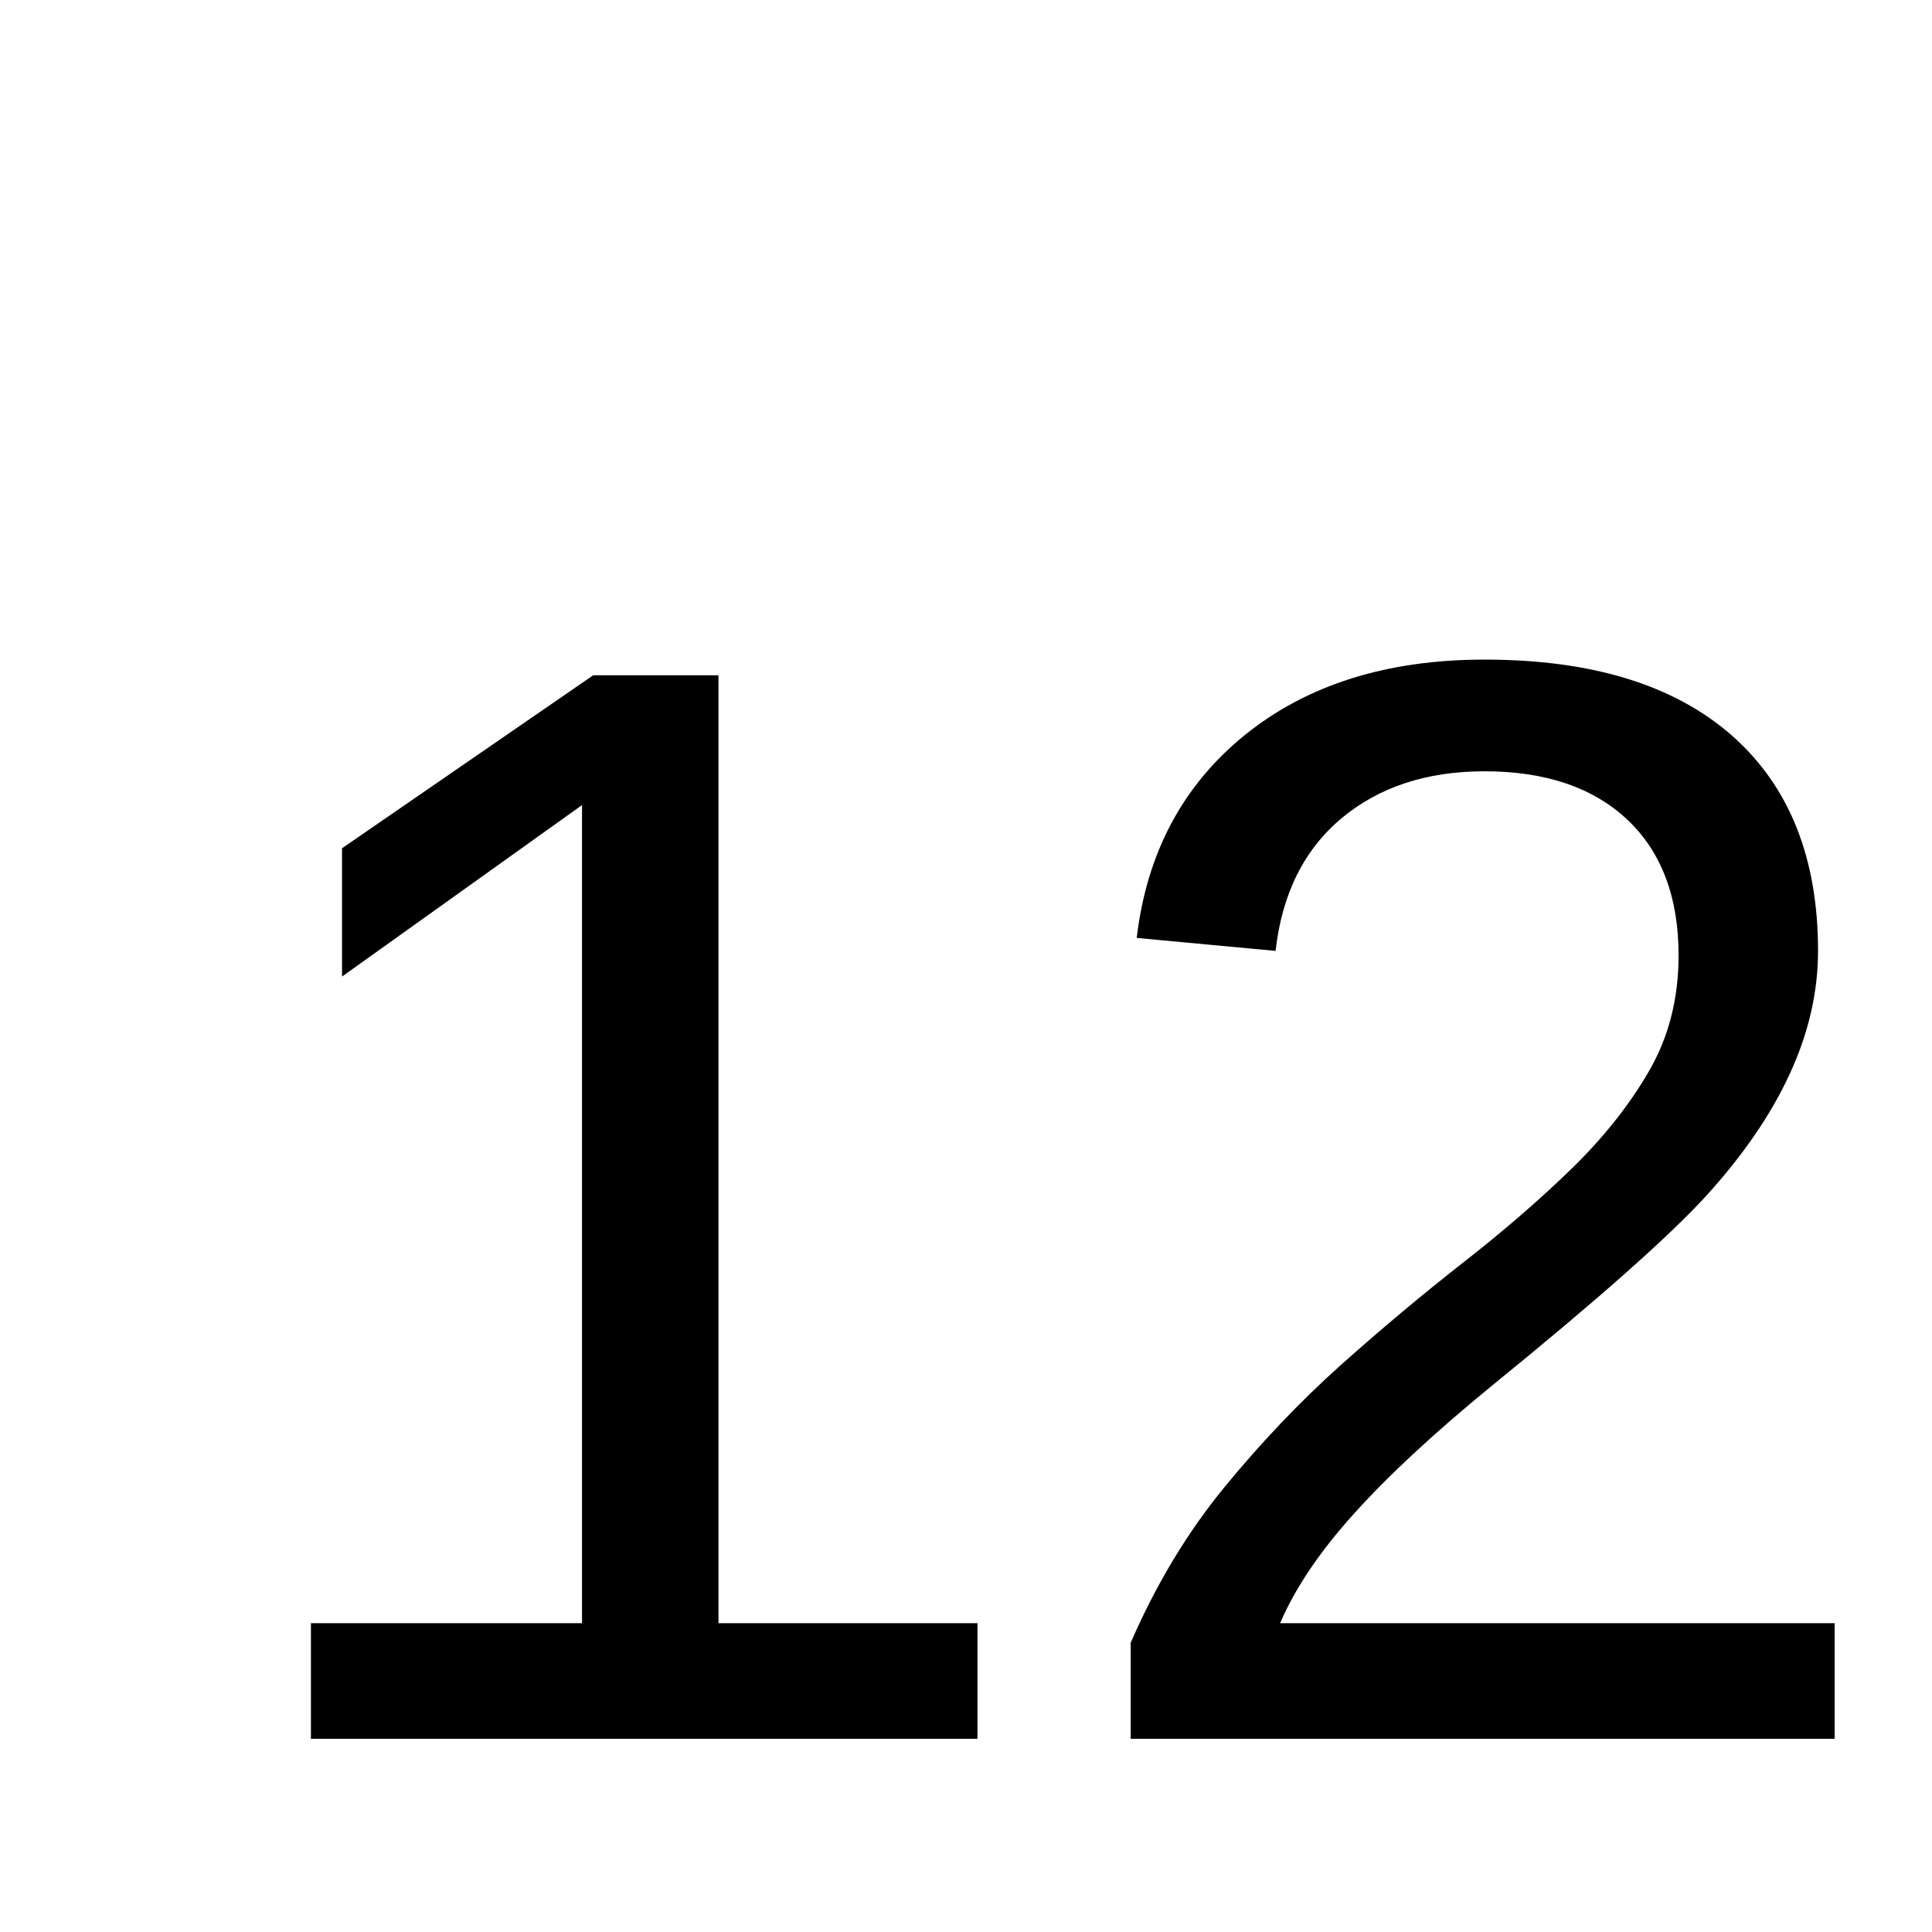
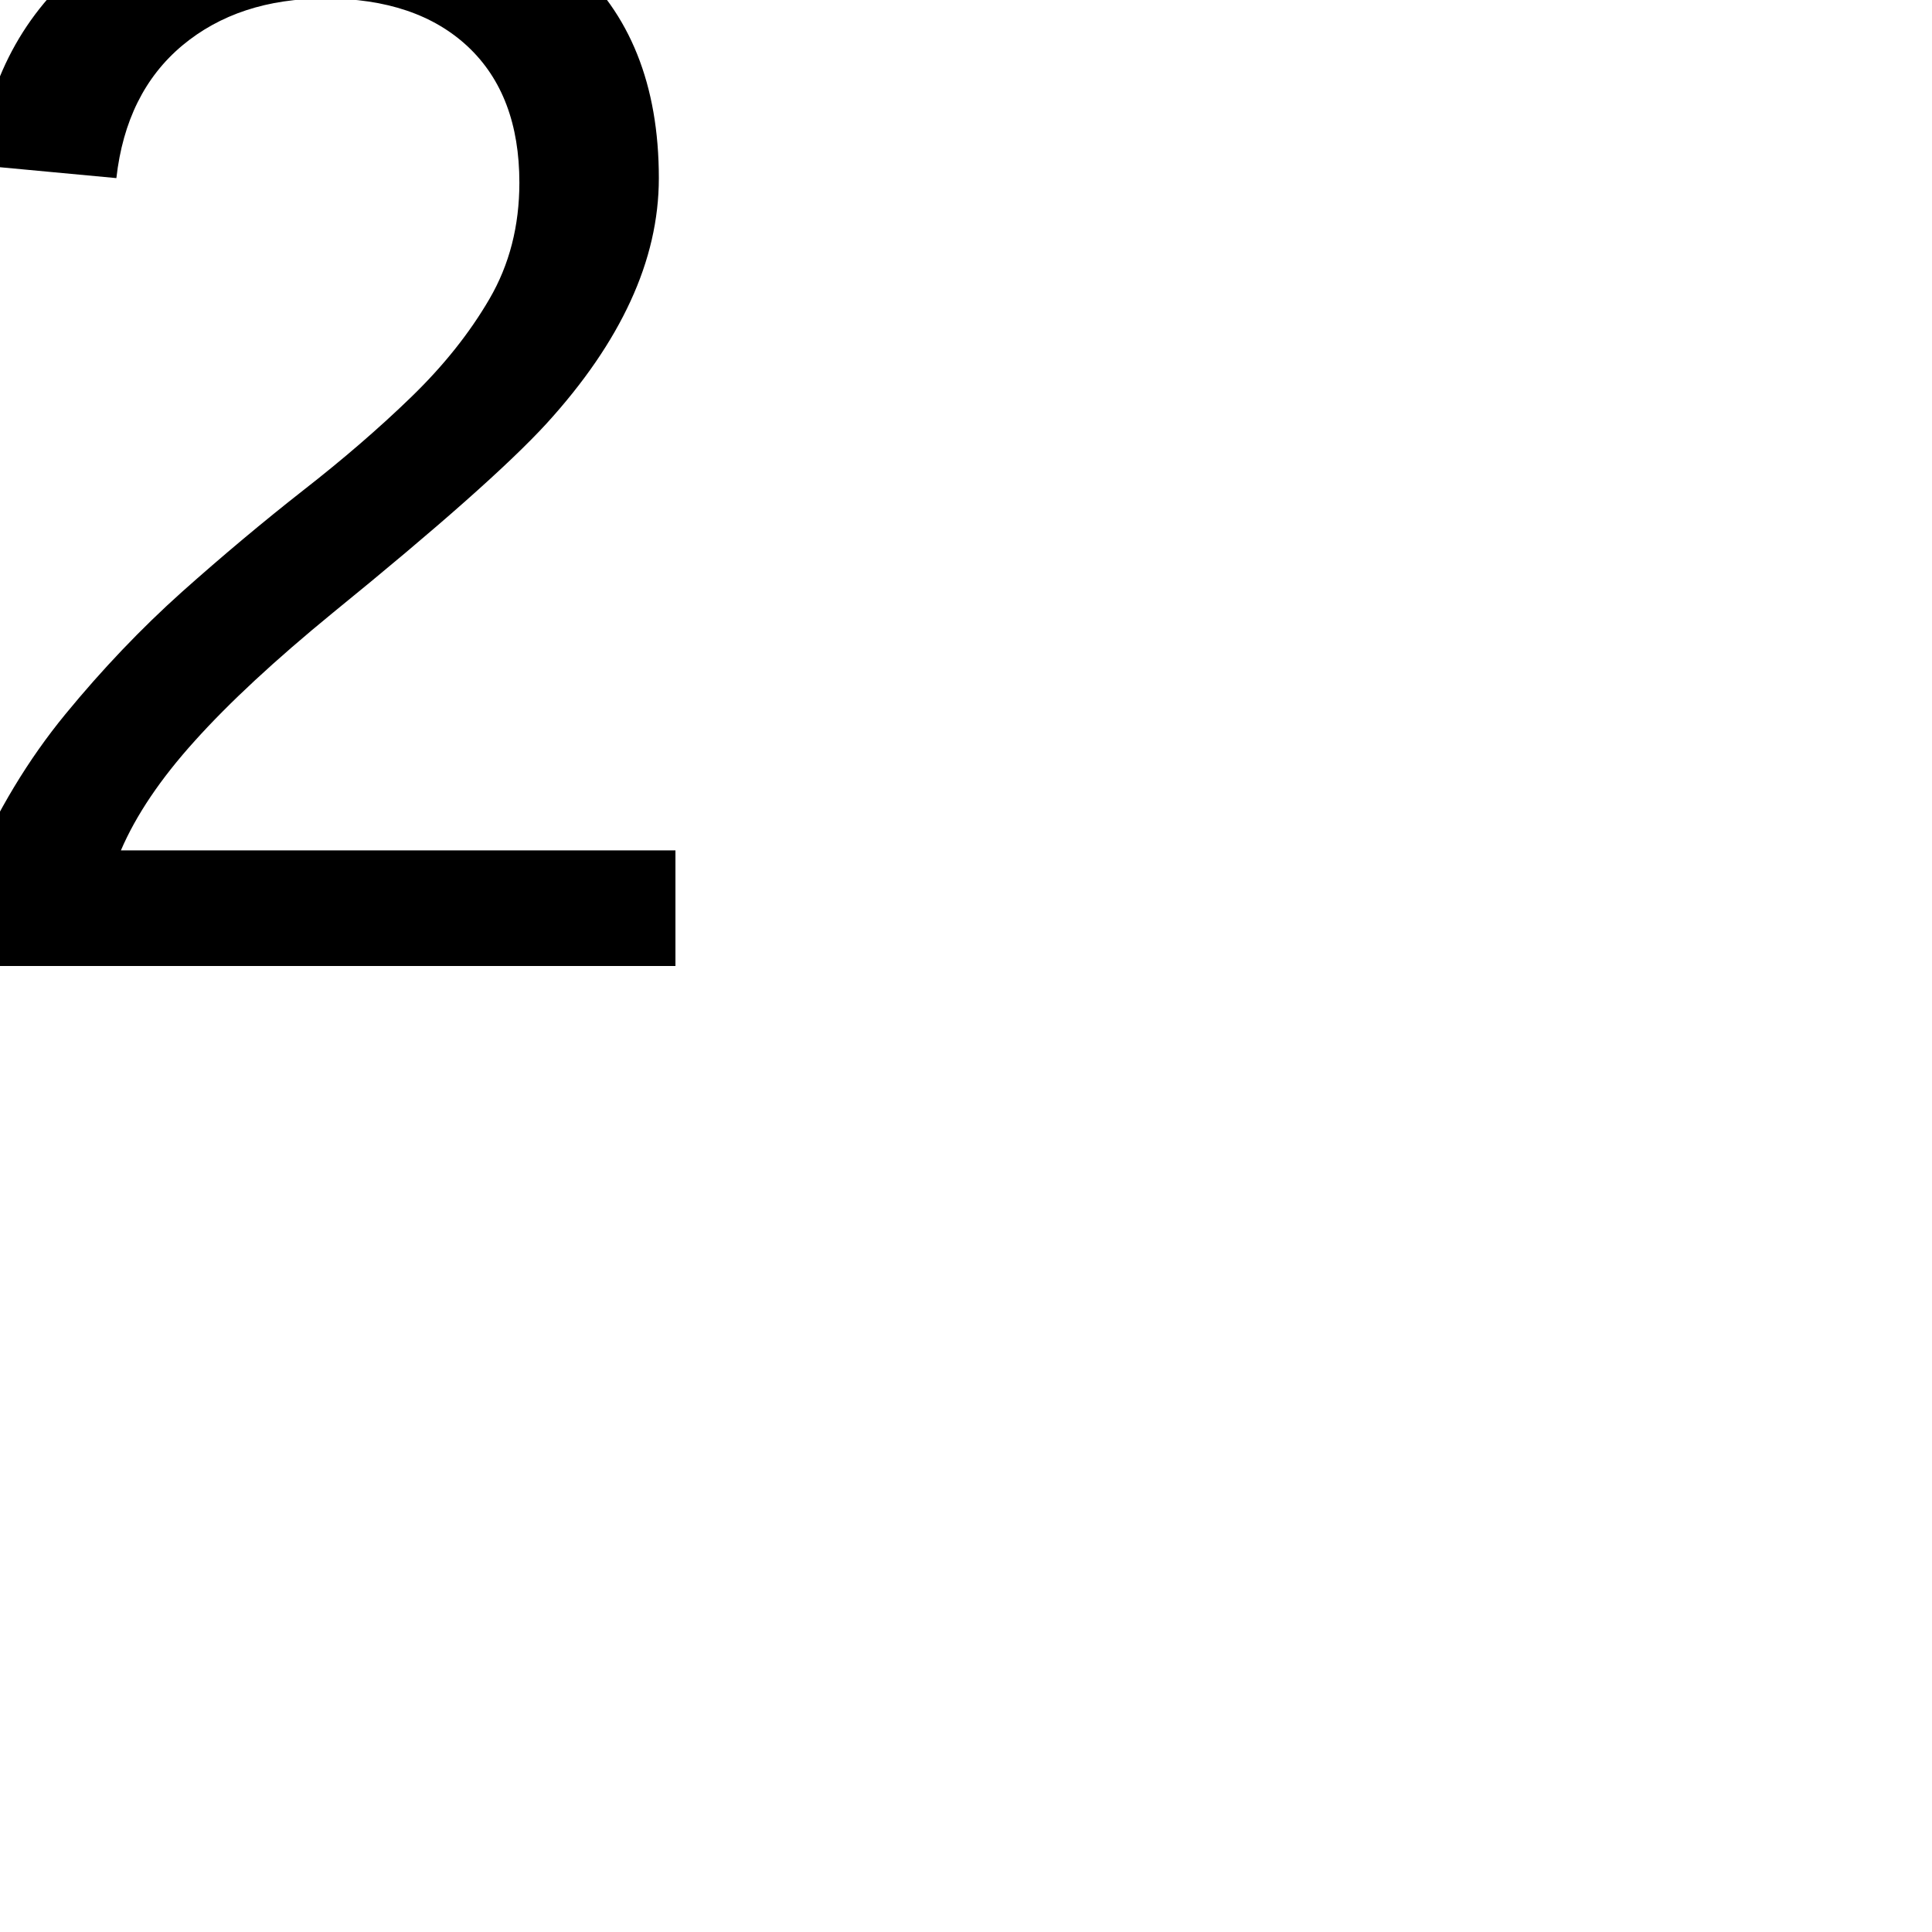
<svg xmlns="http://www.w3.org/2000/svg" width="100" height="100">
-   <text x="10" y="90" font-family="Arial" font-size="80" fill="black">12</text>
+   <text x="-50" y="50" font-family="Arial" font-size="80" fill="black">12</text>
</svg>
